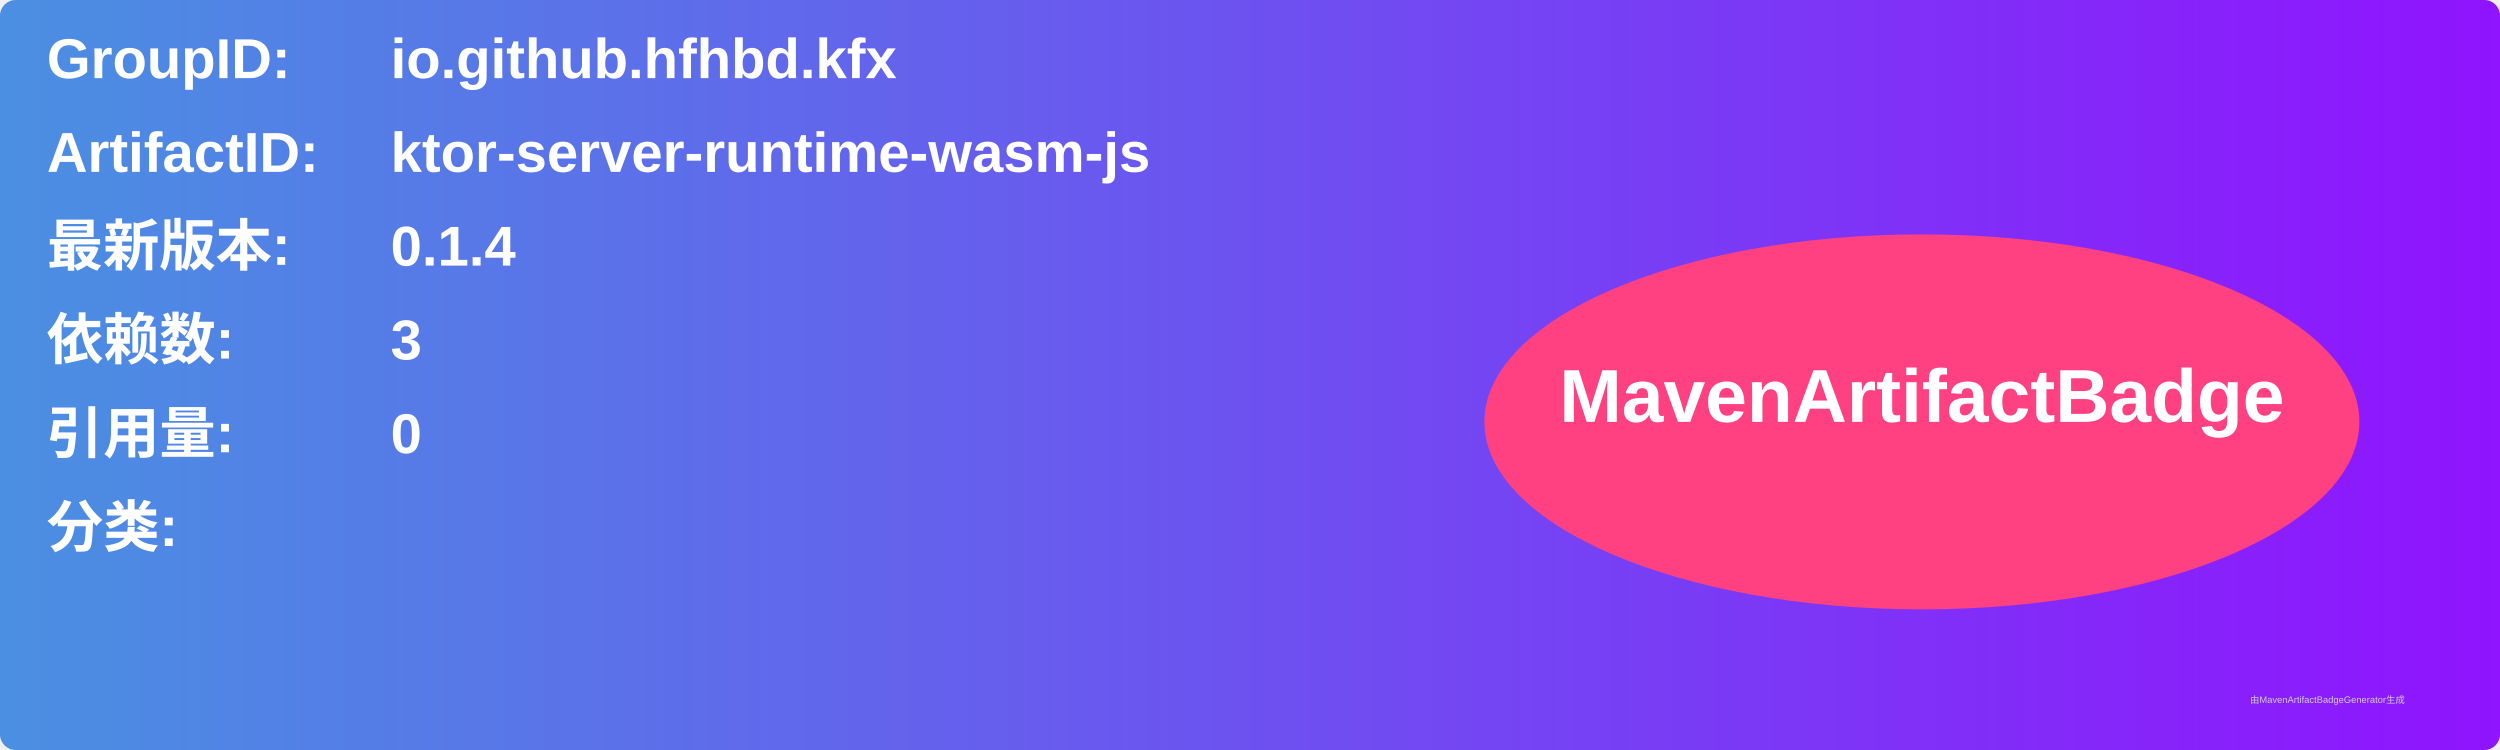
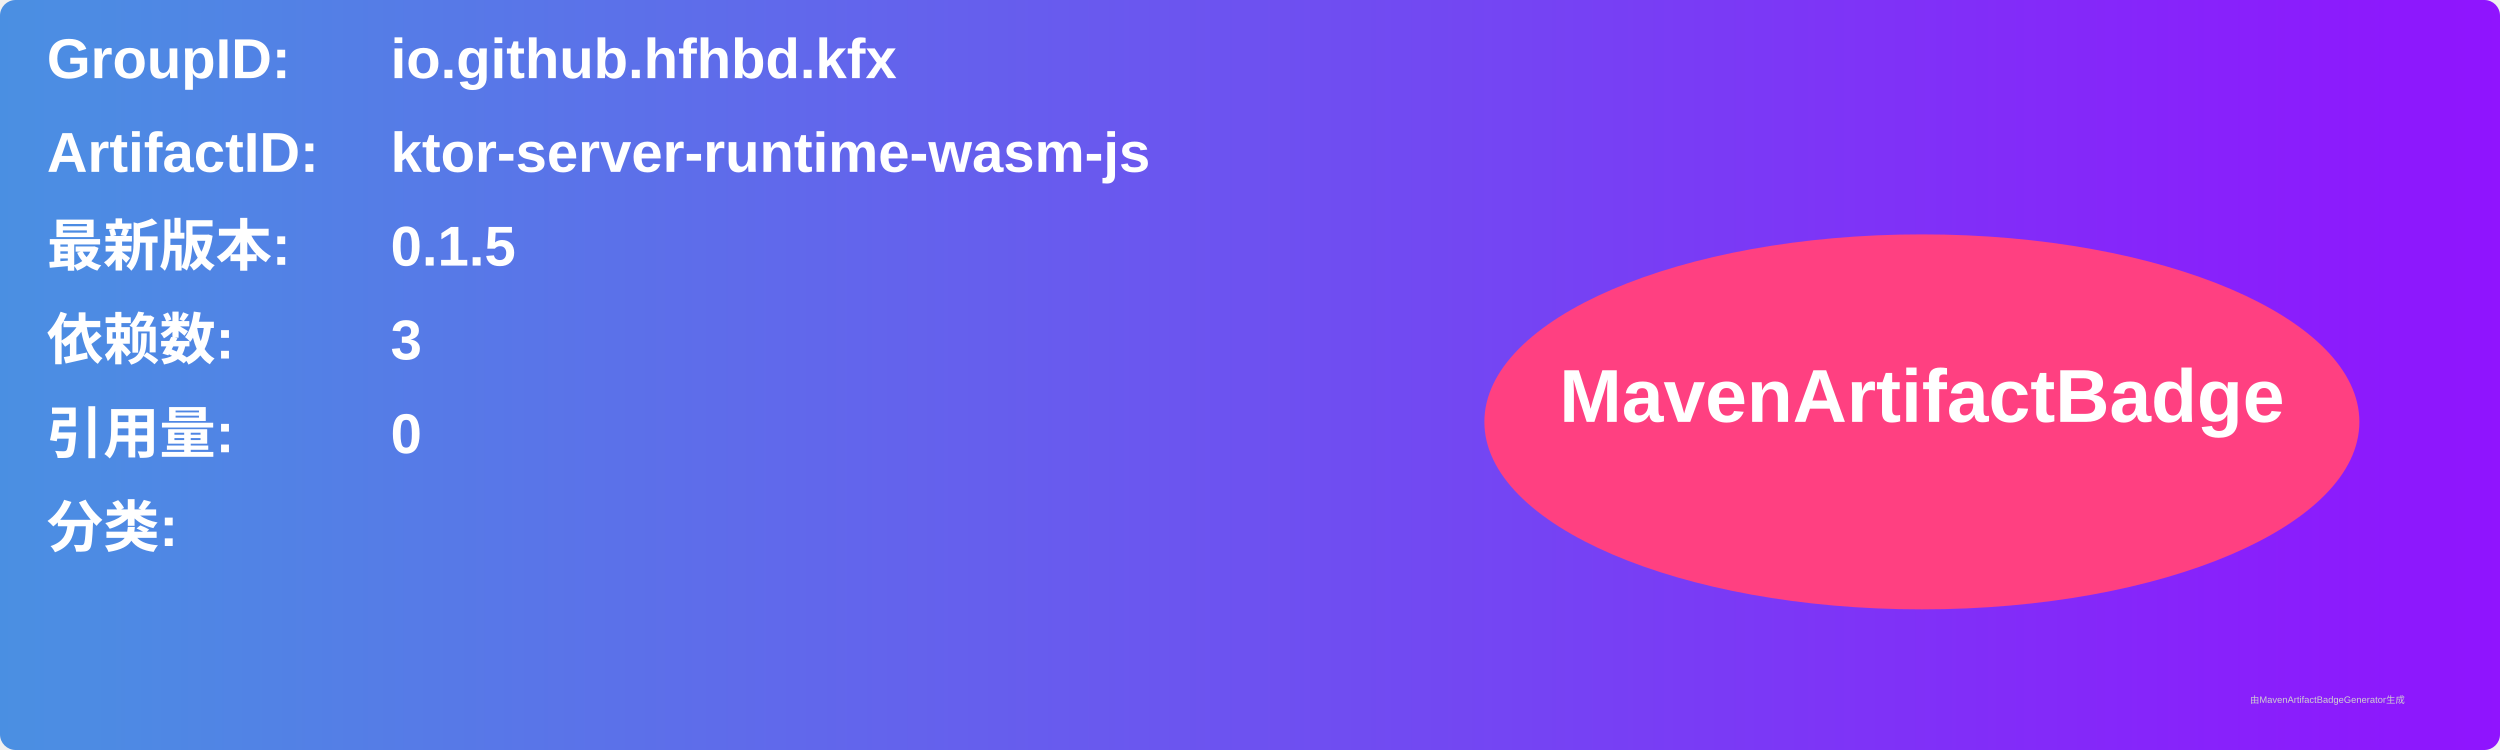
<svg xmlns="http://www.w3.org/2000/svg" width="800" height="240" viewBox="0 0 800 240">
  <linearGradient id="grad" x1="0%" y1="0%" x2="100%" y2="0%">
    <stop offset="0%" stop-color="#4a90e2" />
    <stop offset="100%" stop-color="#9013fe" />
  </linearGradient>
  <rect width="100%" height="100%" rx="5" ry="5" fill="url(#grad)" />
  <g transform="translate(15, 15)">
    <text x="0" y="10" font-family="Arial" font-size="18" fill="white" font-weight="bold" width="260">GroupID:</text>
    <text x="110" y="10" font-family="Arial" font-size="18" fill="white" font-weight="bold" width="460">io.github.hfhbd.kfx</text>
    <text x="0" y="40" font-family="Arial" font-size="18" fill="white" font-weight="bold" width="260">ArtifactID:</text>
    <text x="110" y="40" font-family="Arial" font-size="18" fill="white" font-weight="bold" width="460">ktor-server-runtime-wasm-js</text>
    <text x="0" y="70" font-family="Arial" font-size="18" fill="white" font-weight="bold">最新版本:</text>
    <text x="110" y="70" font-family="Arial" font-size="18" fill="white" font-weight="bold">
-       <tspan font-weight="bold">0.1.4</tspan>
+       <tspan font-weight="bold">0.1.5</tspan>
    </text>
    <text x="0" y="100" font-family="Arial" font-size="18" fill="white" font-weight="bold">依赖数: </text>
    <text x="110" y="100" font-family="Arial" font-size="18" fill="white">
      <tspan font-weight="bold">3</tspan>
    </text>
    <text x="0" y="130" font-family="Arial" font-size="18" fill="white" font-weight="bold">引用量: </text>
    <text x="110" y="130" font-family="Arial" font-size="18" fill="white">
      <tspan font-weight="bold">0</tspan>
    </text>
    <text x="0" y="160" font-family="Arial" font-size="18" fill="white" font-weight="bold">分类:</text>
    <text x="10" y="190" font-family="Arial" font-size="10" fill="white">
      <tspan font-weight="bold" />
    </text>
    <ellipse cx="600" cy="120" rx="140" ry="60" fill="#ff4081" />
    <text x="600" y="120" text-anchor="middle" font-family="Arial" font-size="24" fill="white" font-weight="bold">MavenArtifactBadge</text>
  </g>
  <text x="720" y="225" font-family="Arial" font-size="3" fill="#d0d0d0">由MavenArtifactBadgeGenerator生成</text>
</svg>
